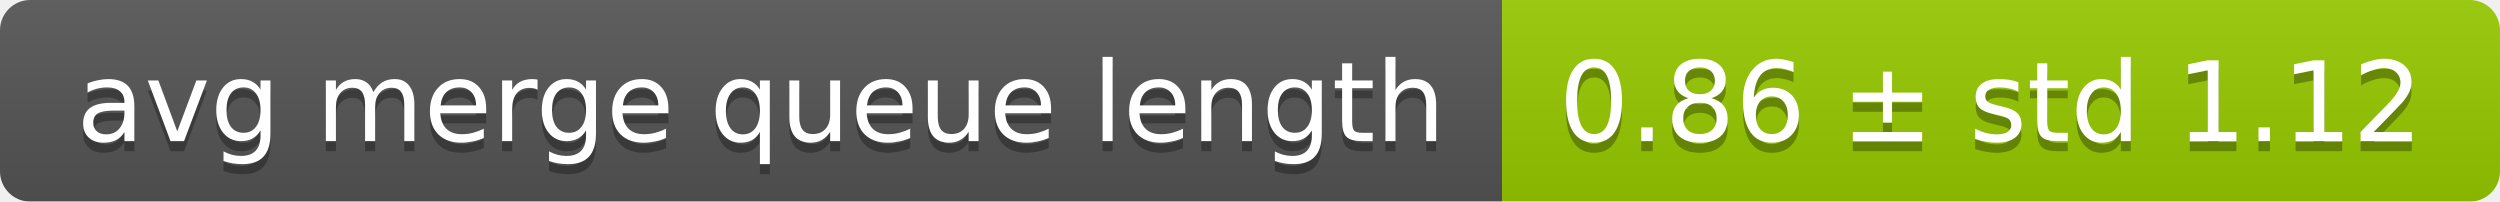
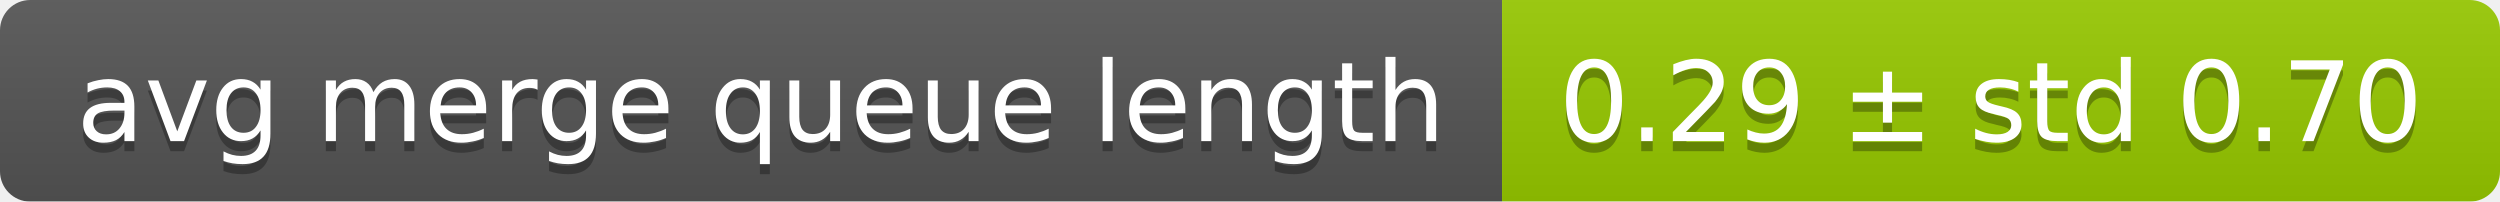
<svg xmlns="http://www.w3.org/2000/svg" width="248" height="20">
  <linearGradient id="smooth" x2="0" y2="100%">
    <stop offset="0" stop-color="#bbb" stop-opacity=".1" />
    <stop offset="1" stop-opacity=".1" />
  </linearGradient>
  <mask id="round">
    <rect width="248" height="20" rx="3" fill="#fff" />
  </mask>
  <g mask="url(#round)">
    <rect width="149" height="20" fill="#555" />
    <rect x="149" width="99" height="20" fill="#97ca00" />
    <rect width="248" height="20" fill="url(#smooth)" />
  </g>
  <g fill="#fff" text-anchor="middle" font-family="DejaVu Sans,Verdana,Geneva,sans-serif" font-size="11">
    <text x="75.5" y="15" fill="#010101" fill-opacity=".3">avg merge queue length</text>
    <text x="75.5" y="14">avg merge queue length</text>
-     <text x="197.5" y="15" fill="#010101" fill-opacity=".3">0.86 ± std 1.12</text>
-     <text x="197.5" y="14">0.86 ± std 1.12</text>
+     <text x="197.5" y="15" fill="#010101" fill-opacity=".3">0.29 ± std 0.70</text>
+     <text x="197.5" y="14">0.29 ± std 0.70</text>
  </g>
</svg>
